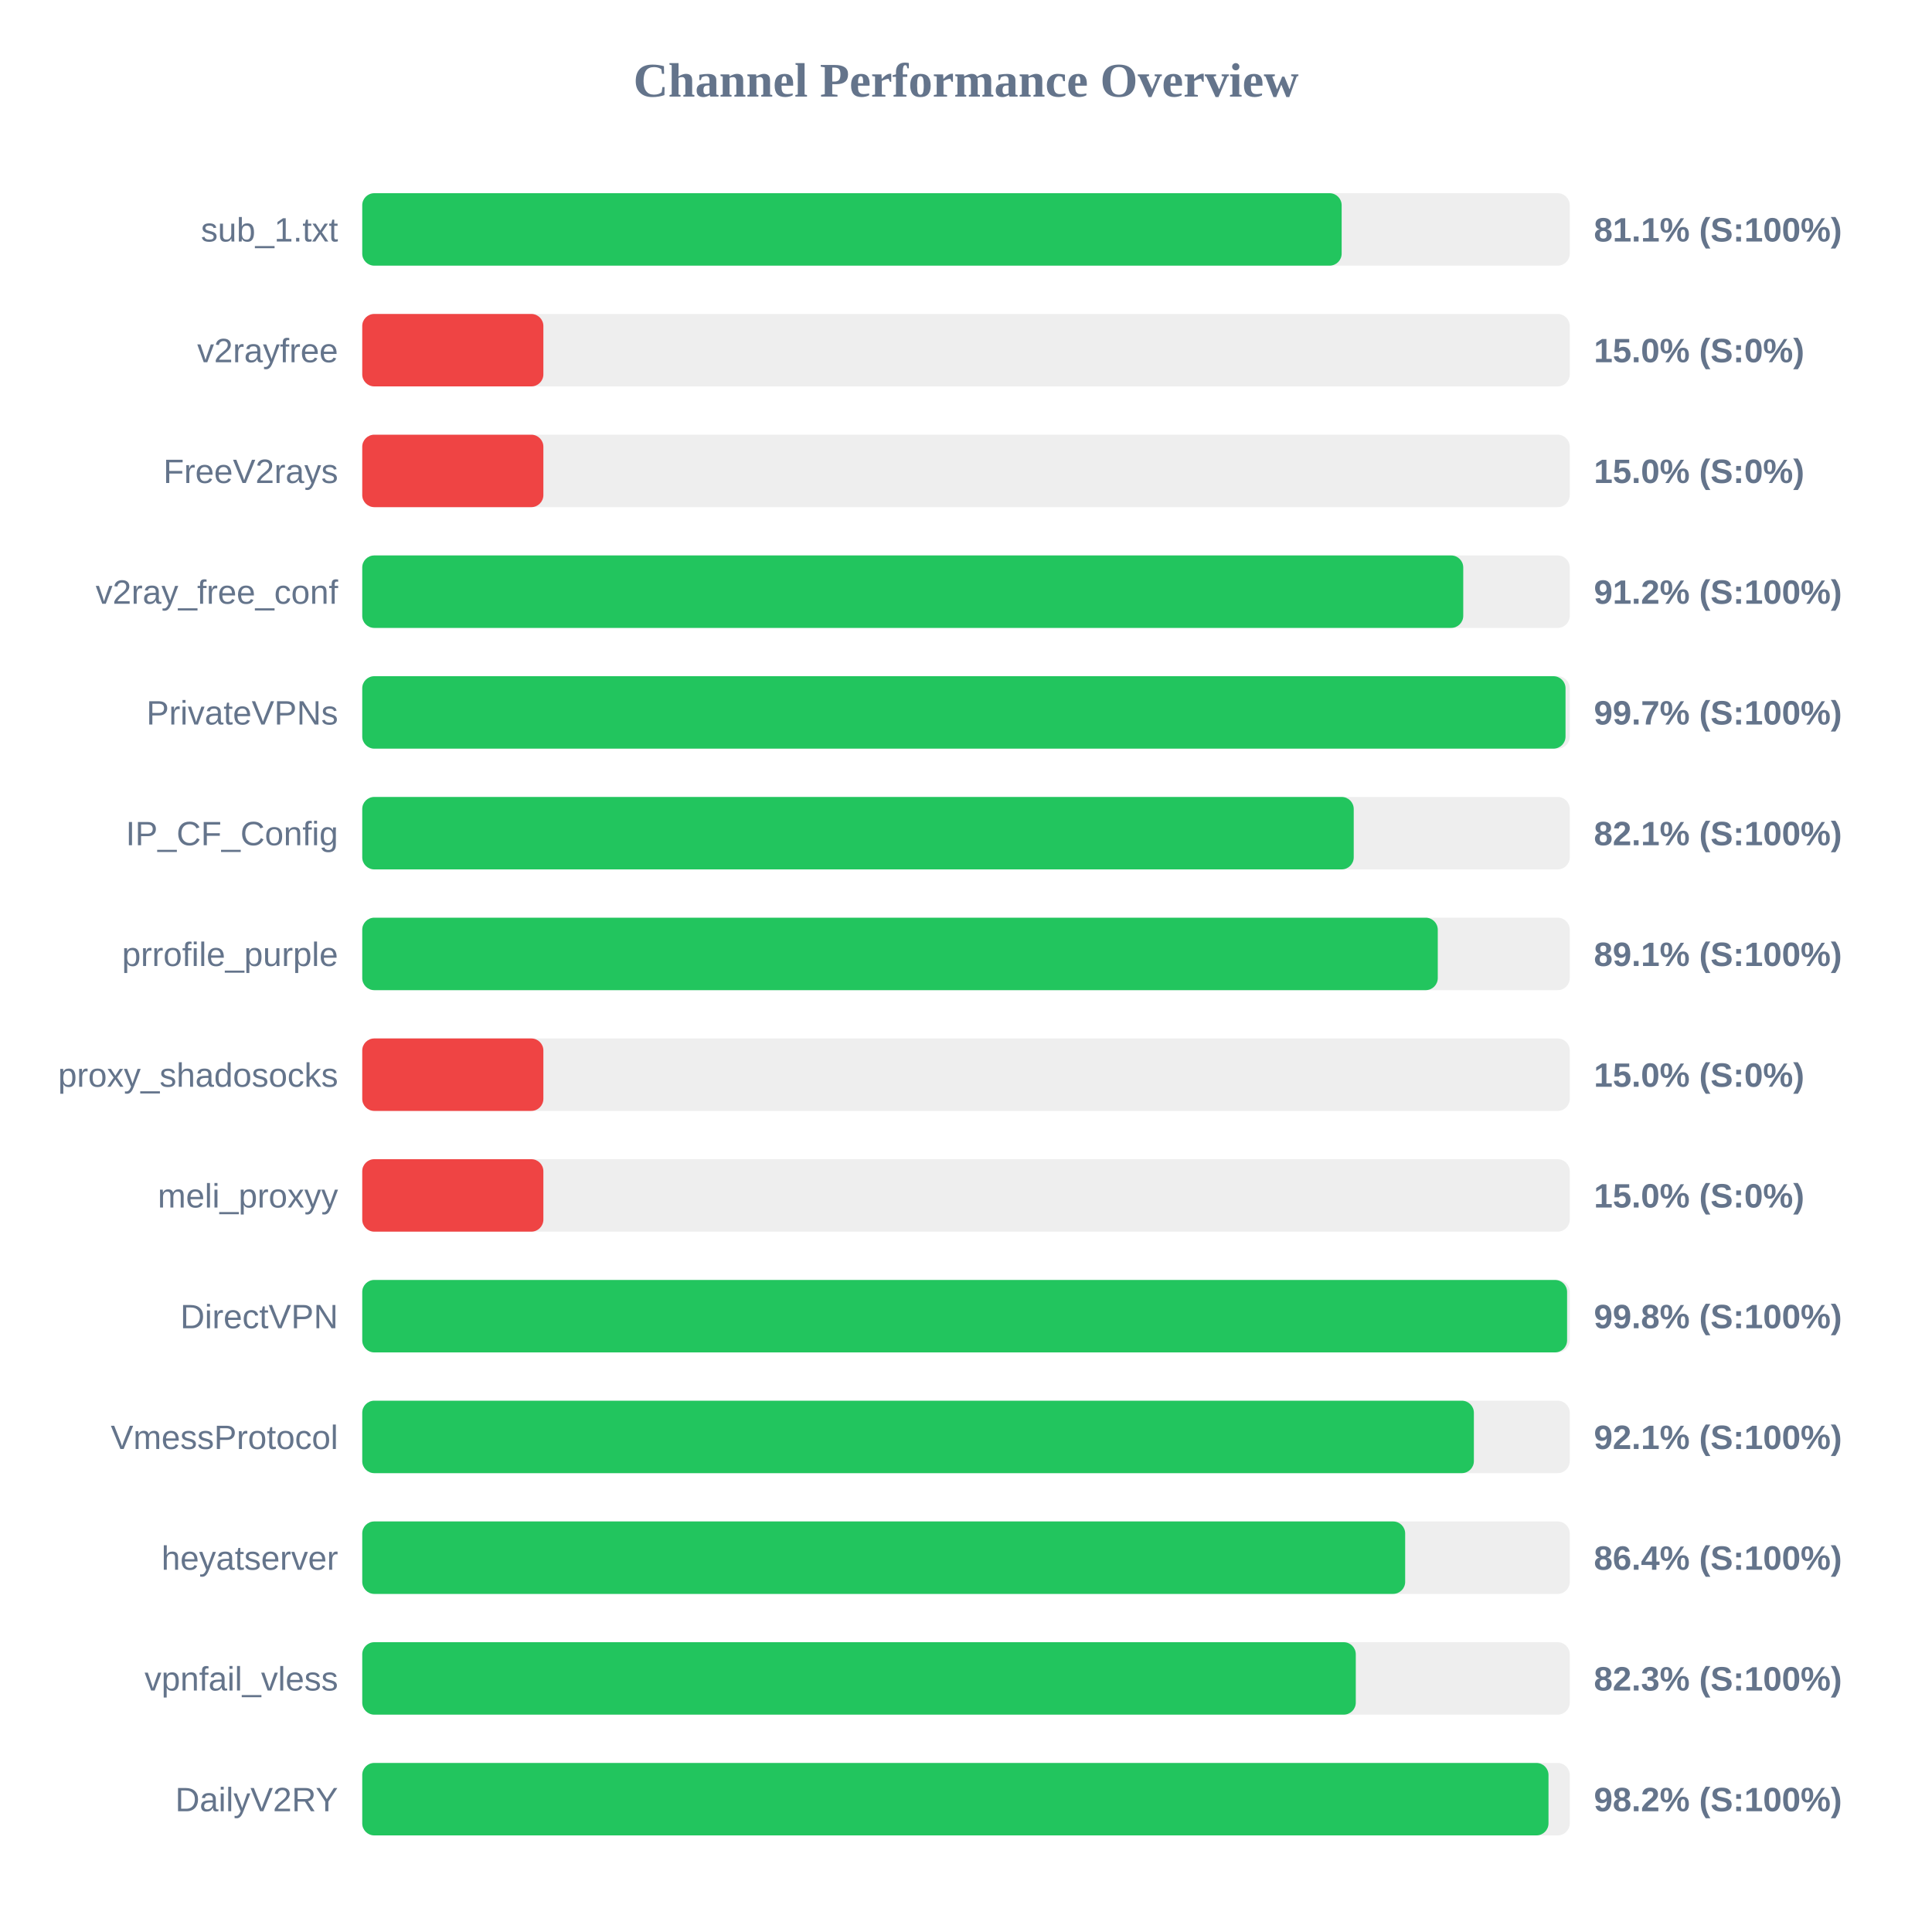
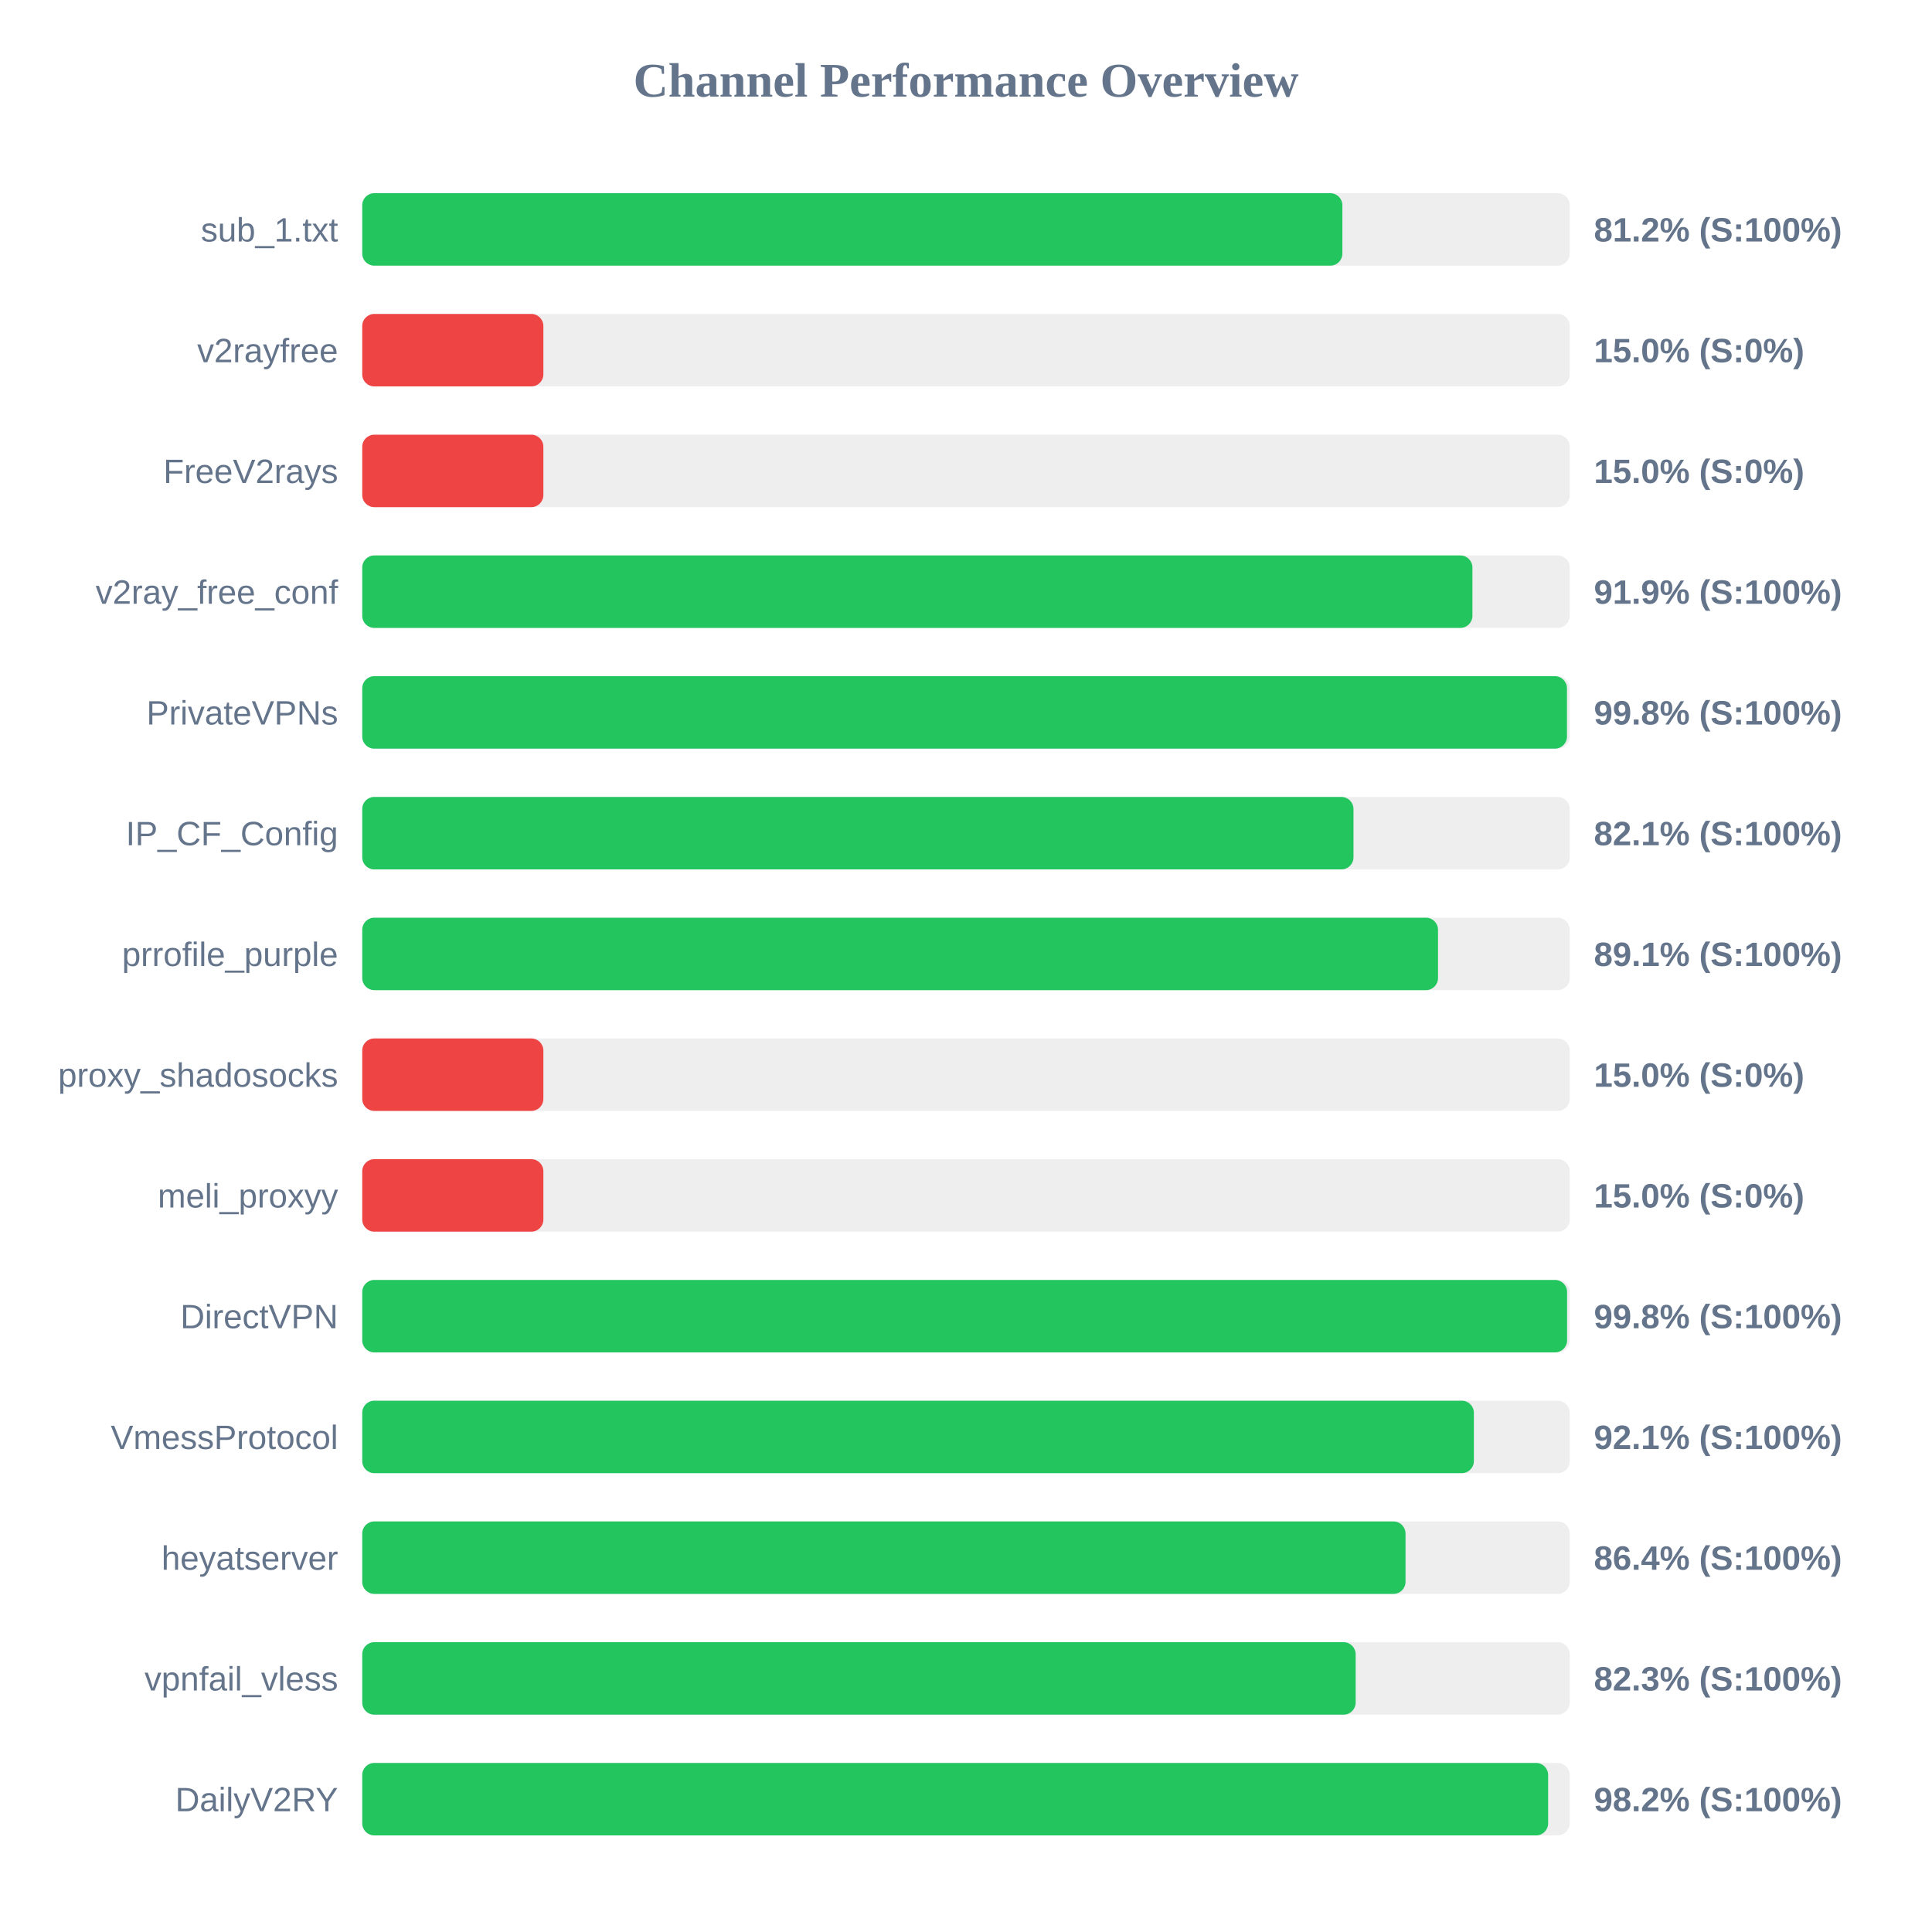
<svg xmlns="http://www.w3.org/2000/svg" width="800" height="800" version="1.1">
  <style>
        .row { font: 14px Arial; fill: #64748b; }
        .score { font: bold 14px Arial; fill: #64748b; }
    </style>
  <text x="400" y="40" text-anchor="middle" font-size="20px" font-weight="bold" fill="#64748b">Channel Performance Overview</text>
  <rect x="150" y="80" width="500" height="30" fill="#eee" rx="5" />
-   <rect x="150" y="80" width="405.55" height="30" fill="#22c55e" rx="5" />
+   <rect x="150" y="80" width="405.85" height="30" fill="#22c55e" rx="5" />
  <text x="140" y="100" text-anchor="end" class="row">sub_1.txt</text>
-   <text x="660" y="100" text-anchor="start" class="score">81.1% (S:100%)</text>
+   <text x="660" y="100" text-anchor="start" class="score">81.2% (S:100%)</text>
  <rect x="150" y="130" width="500" height="30" fill="#eee" rx="5" />
  <rect x="150" y="130" width="75.0" height="30" fill="#ef4444" rx="5" />
  <text x="140" y="150" text-anchor="end" class="row">v2rayfree</text>
  <text x="660" y="150" text-anchor="start" class="score">15.0% (S:0%)</text>
  <rect x="150" y="180" width="500" height="30" fill="#eee" rx="5" />
  <rect x="150" y="180" width="75.0" height="30" fill="#ef4444" rx="5" />
  <text x="140" y="200" text-anchor="end" class="row">FreeV2rays</text>
  <text x="660" y="200" text-anchor="start" class="score">15.0% (S:0%)</text>
  <rect x="150" y="230" width="500" height="30" fill="#eee" rx="5" />
-   <rect x="150" y="230" width="455.9" height="30" fill="#22c55e" rx="5" />
+   <rect x="150" y="230" width="459.7" height="30" fill="#22c55e" rx="5" />
  <text x="140" y="250" text-anchor="end" class="row">v2ray_free_conf</text>
-   <text x="660" y="250" text-anchor="start" class="score">91.2% (S:100%)</text>
+   <text x="660" y="250" text-anchor="start" class="score">91.9% (S:100%)</text>
  <rect x="150" y="280" width="500" height="30" fill="#eee" rx="5" />
-   <rect x="150" y="280" width="498.25" height="30" fill="#22c55e" rx="5" />
+   <rect x="150" y="280" width="498.85" height="30" fill="#22c55e" rx="5" />
  <text x="140" y="300" text-anchor="end" class="row">PrivateVPNs</text>
-   <text x="660" y="300" text-anchor="start" class="score">99.7% (S:100%)</text>
+   <text x="660" y="300" text-anchor="start" class="score">99.8% (S:100%)</text>
  <rect x="150" y="330" width="500" height="30" fill="#eee" rx="5" />
-   <rect x="150" y="330" width="410.55" height="30" fill="#22c55e" rx="5" />
+   <rect x="150" y="330" width="410.45" height="30" fill="#22c55e" rx="5" />
  <text x="140" y="350" text-anchor="end" class="row">IP_CF_Config</text>
  <text x="660" y="350" text-anchor="start" class="score">82.1% (S:100%)</text>
  <rect x="150" y="380" width="500" height="30" fill="#eee" rx="5" />
-   <rect x="150" y="380" width="445.35" height="30" fill="#22c55e" rx="5" />
+   <rect x="150" y="380" width="445.45" height="30" fill="#22c55e" rx="5" />
  <text x="140" y="400" text-anchor="end" class="row">prrofile_purple</text>
  <text x="660" y="400" text-anchor="start" class="score">89.1% (S:100%)</text>
  <rect x="150" y="430" width="500" height="30" fill="#eee" rx="5" />
  <rect x="150" y="430" width="75.0" height="30" fill="#ef4444" rx="5" />
  <text x="140" y="450" text-anchor="end" class="row">proxy_shadosocks</text>
  <text x="660" y="450" text-anchor="start" class="score">15.0% (S:0%)</text>
  <rect x="150" y="480" width="500" height="30" fill="#eee" rx="5" />
  <rect x="150" y="480" width="75.0" height="30" fill="#ef4444" rx="5" />
  <text x="140" y="500" text-anchor="end" class="row">meli_proxyy</text>
  <text x="660" y="500" text-anchor="start" class="score">15.0% (S:0%)</text>
  <rect x="150" y="530" width="500" height="30" fill="#eee" rx="5" />
  <rect x="150" y="530" width="498.9" height="30" fill="#22c55e" rx="5" />
  <text x="140" y="550" text-anchor="end" class="row">DirectVPN</text>
  <text x="660" y="550" text-anchor="start" class="score">99.8% (S:100%)</text>
  <rect x="150" y="580" width="500" height="30" fill="#eee" rx="5" />
  <rect x="150" y="580" width="460.3" height="30" fill="#22c55e" rx="5" />
  <text x="140" y="600" text-anchor="end" class="row">VmessProtocol</text>
  <text x="660" y="600" text-anchor="start" class="score">92.1% (S:100%)</text>
  <rect x="150" y="630" width="500" height="30" fill="#eee" rx="5" />
-   <rect x="150" y="630" width="431.85" height="30" fill="#22c55e" rx="5" />
+   <rect x="150" y="630" width="432.0" height="30" fill="#22c55e" rx="5" />
  <text x="140" y="650" text-anchor="end" class="row">heyatserver</text>
  <text x="660" y="650" text-anchor="start" class="score">86.4% (S:100%)</text>
  <rect x="150" y="680" width="500" height="30" fill="#eee" rx="5" />
-   <rect x="150" y="680" width="411.4" height="30" fill="#22c55e" rx="5" />
+   <rect x="150" y="680" width="411.35" height="30" fill="#22c55e" rx="5" />
  <text x="140" y="700" text-anchor="end" class="row">vpnfail_vless</text>
  <text x="660" y="700" text-anchor="start" class="score">82.3% (S:100%)</text>
  <rect x="150" y="730" width="500" height="30" fill="#eee" rx="5" />
-   <rect x="150" y="730" width="491.2" height="30" fill="#22c55e" rx="5" />
+   <rect x="150" y="730" width="491.05" height="30" fill="#22c55e" rx="5" />
  <text x="140" y="750" text-anchor="end" class="row">DailyV2RY</text>
  <text x="660" y="750" text-anchor="start" class="score">98.2% (S:100%)</text>
</svg>
